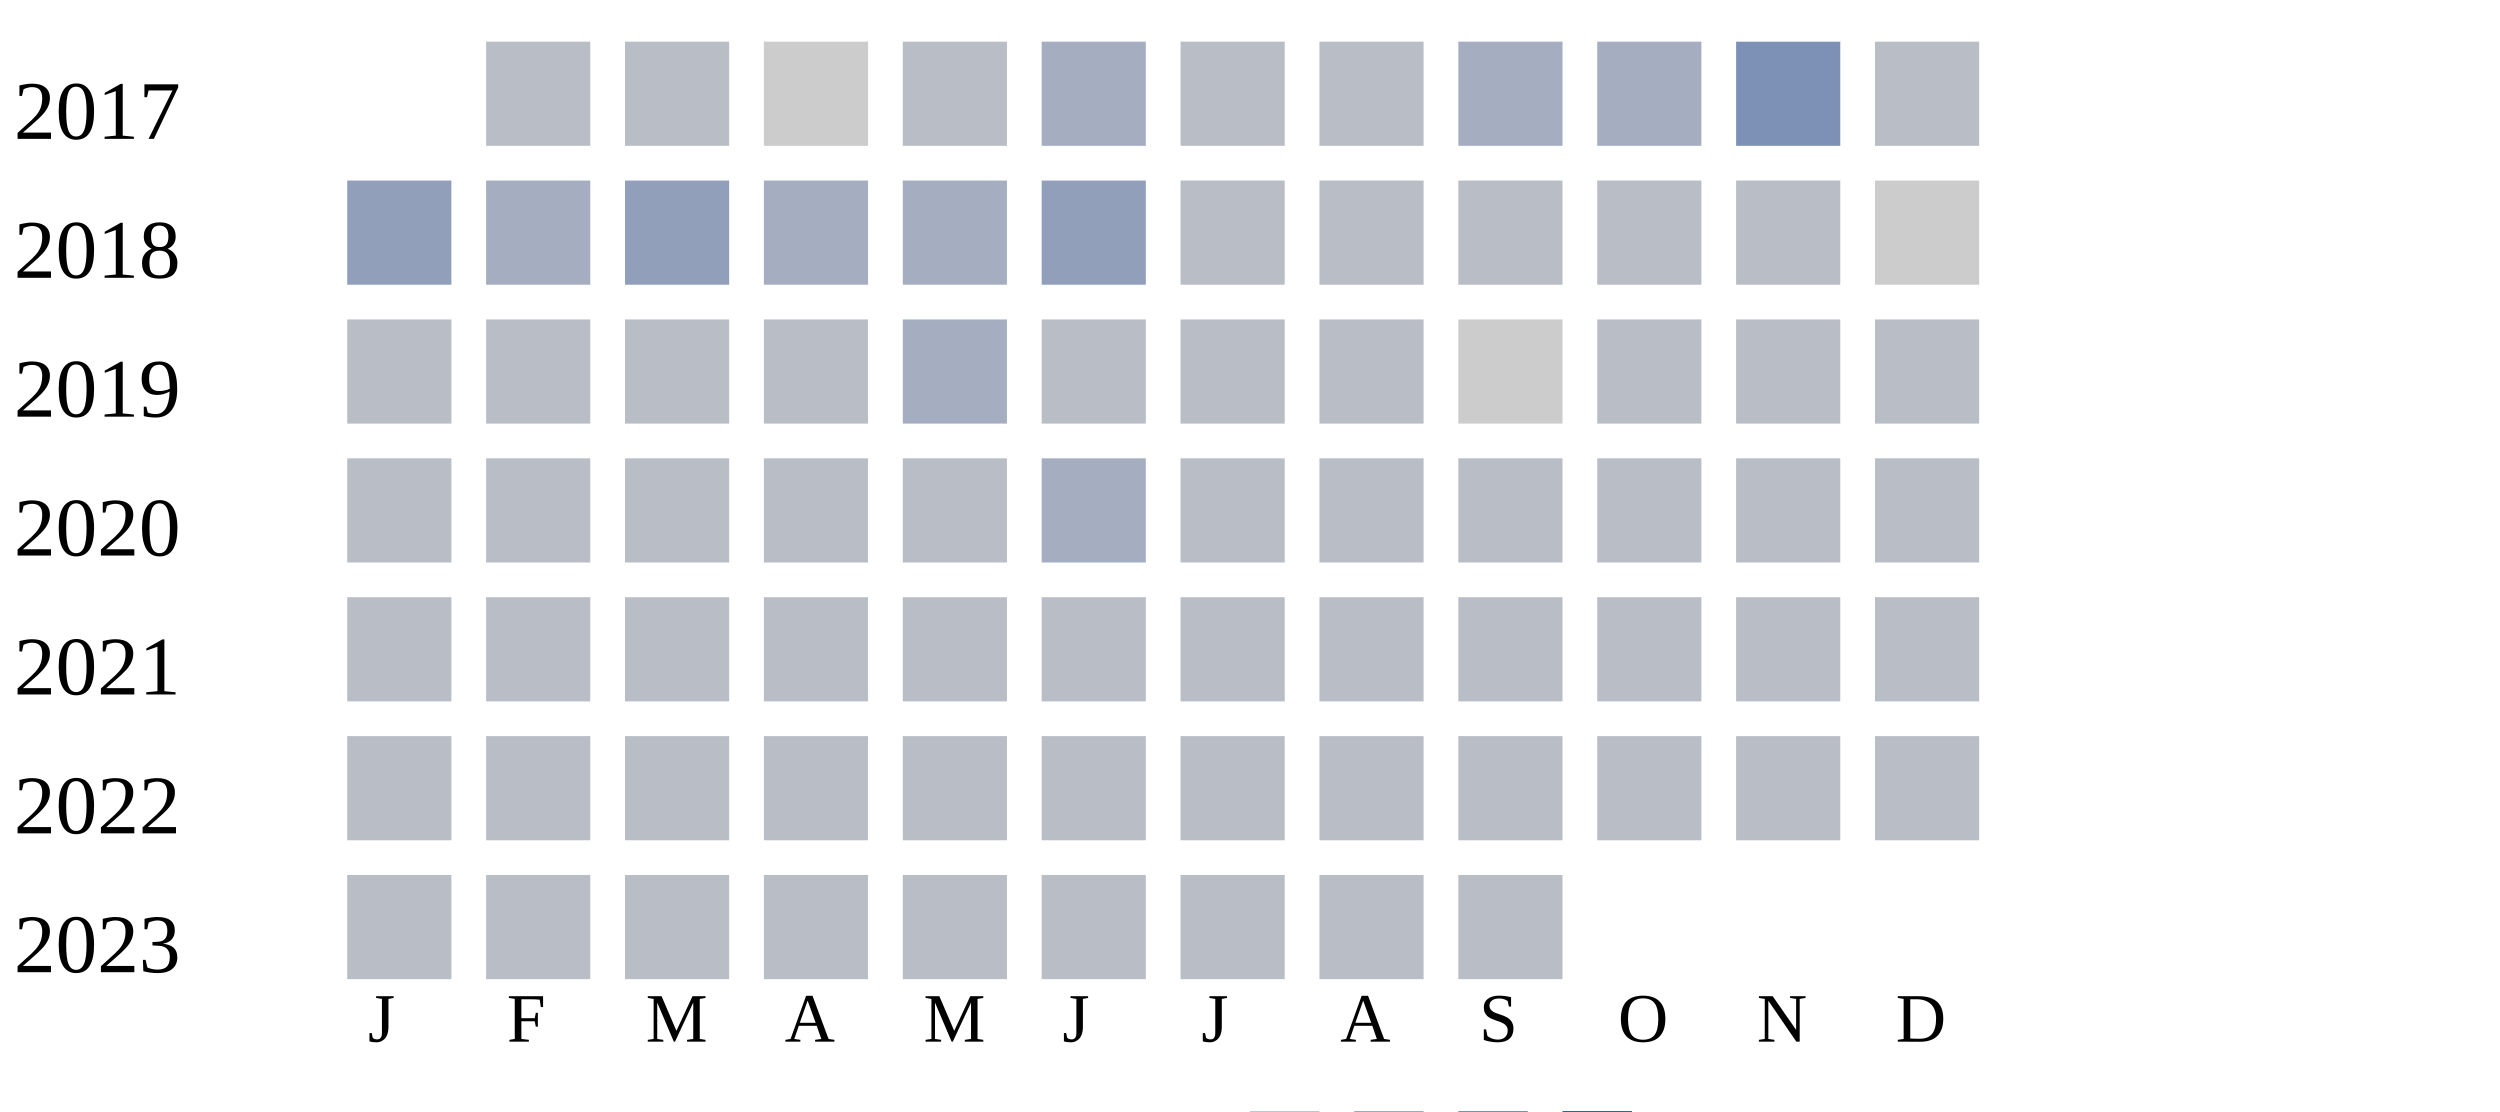
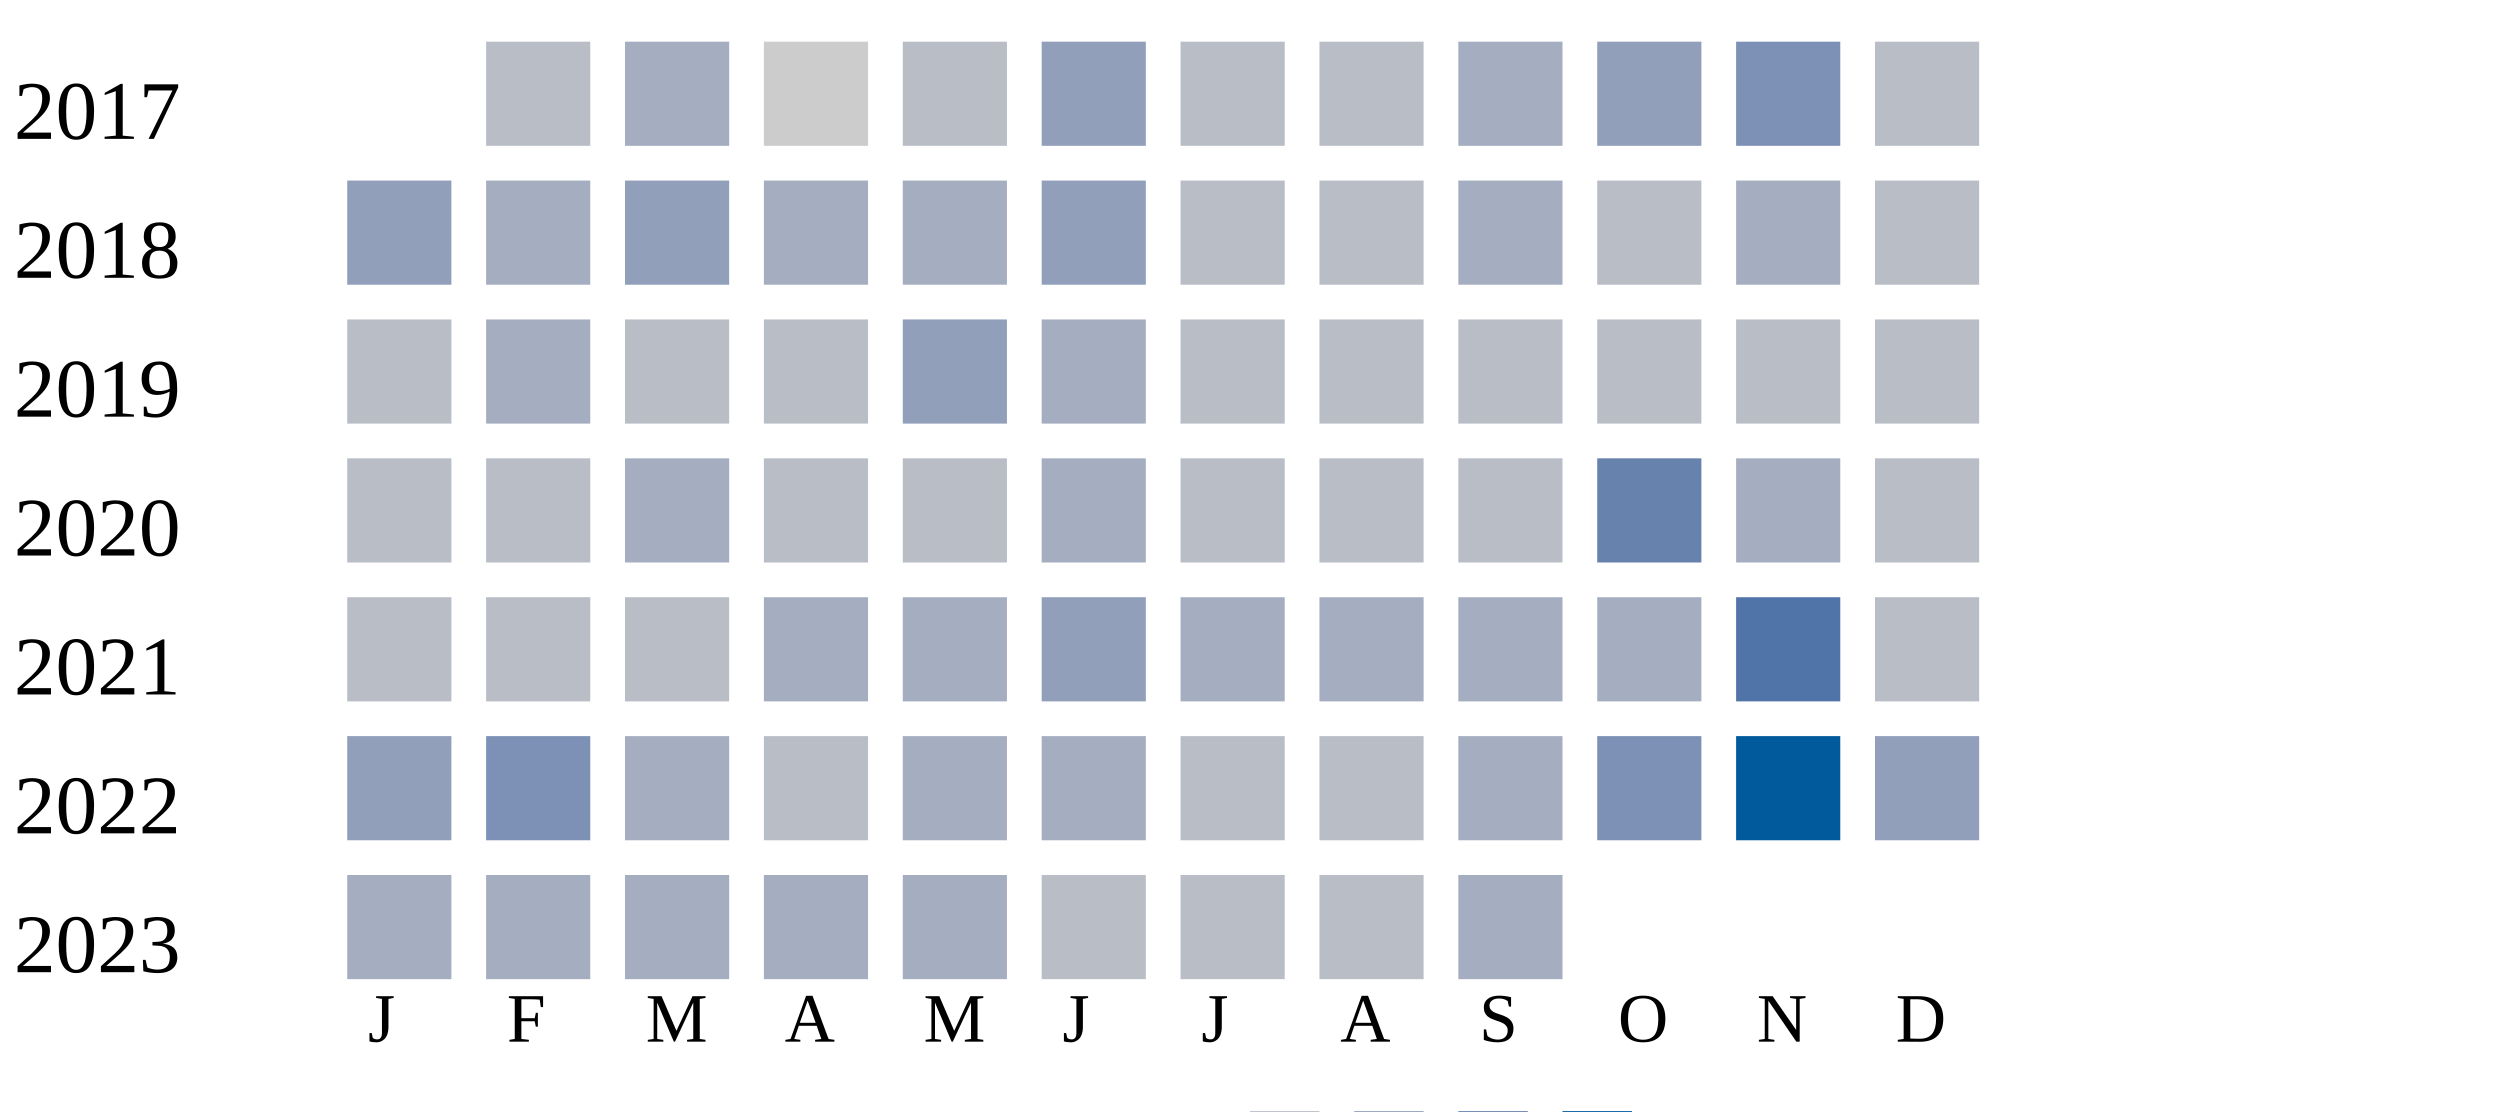
<svg xmlns="http://www.w3.org/2000/svg" width="360" height="160">
  <g transform="translate(0 0)">
    <text x="2" y="20">2017</text>
    <rect x="70" y="6" width="15" height="15" fill="#b9bdc6" />
-     <rect x="90" y="6" width="15" height="15" fill="#b9bdc6" />
+     <rect x="90" y="6" width="15" height="15" fill="#a5aec0" />
    <rect x="110" y="6" width="15" height="15" fill="#cccccc" />
    <rect x="130" y="6" width="15" height="15" fill="#b9bdc6" />
-     <rect x="150" y="6" width="15" height="15" fill="#a5aec0" />
+     <rect x="150" y="6" width="15" height="15" fill="#919fba" />
    <rect x="170" y="6" width="15" height="15" fill="#b9bdc6" />
    <rect x="190" y="6" width="15" height="15" fill="#b9bdc6" />
    <rect x="210" y="6" width="15" height="15" fill="#a5aec0" />
-     <rect x="230" y="6" width="15" height="15" fill="#a5aec0" />
+     <rect x="230" y="6" width="15" height="15" fill="#919fba" />
    <rect x="250" y="6" width="15" height="15" fill="#7d90b5" />
    <rect x="270" y="6" width="15" height="15" fill="#b9bdc6" />
  </g>
  <g transform="translate(0 20)">
    <text x="2" y="20">2018</text>
    <rect x="50" y="6" width="15" height="15" fill="#919fba" />
    <rect x="70" y="6" width="15" height="15" fill="#a5aec0" />
    <rect x="90" y="6" width="15" height="15" fill="#919fba" />
    <rect x="110" y="6" width="15" height="15" fill="#a5aec0" />
    <rect x="130" y="6" width="15" height="15" fill="#a5aec0" />
    <rect x="150" y="6" width="15" height="15" fill="#919fba" />
    <rect x="170" y="6" width="15" height="15" fill="#b9bdc6" />
    <rect x="190" y="6" width="15" height="15" fill="#b9bdc6" />
-     <rect x="210" y="6" width="15" height="15" fill="#b9bdc6" />
+     <rect x="210" y="6" width="15" height="15" fill="#a5aec0" />
    <rect x="230" y="6" width="15" height="15" fill="#b9bdc6" />
-     <rect x="250" y="6" width="15" height="15" fill="#b9bdc6" />
-     <rect x="270" y="6" width="15" height="15" fill="#cccccc" />
+     <rect x="250" y="6" width="15" height="15" fill="#a5aec0" />
+     <rect x="270" y="6" width="15" height="15" fill="#b9bdc6" />
  </g>
  <g transform="translate(0 40)">
    <text x="2" y="20">2019</text>
    <rect x="50" y="6" width="15" height="15" fill="#b9bdc6" />
-     <rect x="70" y="6" width="15" height="15" fill="#b9bdc6" />
+     <rect x="70" y="6" width="15" height="15" fill="#a5aec0" />
    <rect x="90" y="6" width="15" height="15" fill="#b9bdc6" />
    <rect x="110" y="6" width="15" height="15" fill="#b9bdc6" />
-     <rect x="130" y="6" width="15" height="15" fill="#a5aec0" />
-     <rect x="150" y="6" width="15" height="15" fill="#b9bdc6" />
+     <rect x="130" y="6" width="15" height="15" fill="#919fba" />
+     <rect x="150" y="6" width="15" height="15" fill="#a5aec0" />
    <rect x="170" y="6" width="15" height="15" fill="#b9bdc6" />
    <rect x="190" y="6" width="15" height="15" fill="#b9bdc6" />
-     <rect x="210" y="6" width="15" height="15" fill="#cccccc" />
+     <rect x="210" y="6" width="15" height="15" fill="#b9bdc6" />
    <rect x="230" y="6" width="15" height="15" fill="#b9bdc6" />
    <rect x="250" y="6" width="15" height="15" fill="#b9bdc6" />
    <rect x="270" y="6" width="15" height="15" fill="#b9bdc6" />
  </g>
  <g transform="translate(0 60)">
    <text x="2" y="20">2020</text>
    <rect x="50" y="6" width="15" height="15" fill="#b9bdc6" />
    <rect x="70" y="6" width="15" height="15" fill="#b9bdc6" />
-     <rect x="90" y="6" width="15" height="15" fill="#b9bdc6" />
+     <rect x="90" y="6" width="15" height="15" fill="#a5aec0" />
    <rect x="110" y="6" width="15" height="15" fill="#b9bdc6" />
    <rect x="130" y="6" width="15" height="15" fill="#b9bdc6" />
    <rect x="150" y="6" width="15" height="15" fill="#a5aec0" />
    <rect x="170" y="6" width="15" height="15" fill="#b9bdc6" />
    <rect x="190" y="6" width="15" height="15" fill="#b9bdc6" />
    <rect x="210" y="6" width="15" height="15" fill="#b9bdc6" />
-     <rect x="230" y="6" width="15" height="15" fill="#b9bdc6" />
-     <rect x="250" y="6" width="15" height="15" fill="#b9bdc6" />
+     <rect x="230" y="6" width="15" height="15" fill="#6882ae" />
+     <rect x="250" y="6" width="15" height="15" fill="#a5aec0" />
    <rect x="270" y="6" width="15" height="15" fill="#b9bdc6" />
  </g>
  <g transform="translate(0 80)">
    <text x="2" y="20">2021</text>
    <rect x="50" y="6" width="15" height="15" fill="#b9bdc6" />
    <rect x="70" y="6" width="15" height="15" fill="#b9bdc6" />
    <rect x="90" y="6" width="15" height="15" fill="#b9bdc6" />
-     <rect x="110" y="6" width="15" height="15" fill="#b9bdc6" />
-     <rect x="130" y="6" width="15" height="15" fill="#b9bdc6" />
-     <rect x="150" y="6" width="15" height="15" fill="#b9bdc6" />
-     <rect x="170" y="6" width="15" height="15" fill="#b9bdc6" />
-     <rect x="190" y="6" width="15" height="15" fill="#b9bdc6" />
-     <rect x="210" y="6" width="15" height="15" fill="#b9bdc6" />
-     <rect x="230" y="6" width="15" height="15" fill="#b9bdc6" />
-     <rect x="250" y="6" width="15" height="15" fill="#b9bdc6" />
+     <rect x="110" y="6" width="15" height="15" fill="#a5aec0" />
+     <rect x="130" y="6" width="15" height="15" fill="#a5aec0" />
+     <rect x="150" y="6" width="15" height="15" fill="#919fba" />
+     <rect x="170" y="6" width="15" height="15" fill="#a5aec0" />
+     <rect x="190" y="6" width="15" height="15" fill="#a5aec0" />
+     <rect x="210" y="6" width="15" height="15" fill="#a5aec0" />
+     <rect x="230" y="6" width="15" height="15" fill="#a5aec0" />
+     <rect x="250" y="6" width="15" height="15" fill="#5174a8" />
    <rect x="270" y="6" width="15" height="15" fill="#b9bdc6" />
  </g>
  <g transform="translate(0 100)">
    <text x="2" y="20">2022</text>
-     <rect x="50" y="6" width="15" height="15" fill="#b9bdc6" />
-     <rect x="70" y="6" width="15" height="15" fill="#b9bdc6" />
-     <rect x="90" y="6" width="15" height="15" fill="#b9bdc6" />
+     <rect x="50" y="6" width="15" height="15" fill="#919fba" />
+     <rect x="70" y="6" width="15" height="15" fill="#7d90b5" />
+     <rect x="90" y="6" width="15" height="15" fill="#a5aec0" />
    <rect x="110" y="6" width="15" height="15" fill="#b9bdc6" />
-     <rect x="130" y="6" width="15" height="15" fill="#b9bdc6" />
+     <rect x="130" y="6" width="15" height="15" fill="#a5aec0" />
+     <rect x="150" y="6" width="15" height="15" fill="#a5aec0" />
+     <rect x="170" y="6" width="15" height="15" fill="#b9bdc6" />
+     <rect x="190" y="6" width="15" height="15" fill="#b9bdc6" />
+     <rect x="210" y="6" width="15" height="15" fill="#a5aec0" />
+     <rect x="230" y="6" width="15" height="15" fill="#7d90b5" />
+     <rect x="250" y="6" width="15" height="15" fill="#005a9c" />
+     <rect x="270" y="6" width="15" height="15" fill="#919fba" />
+   </g>
+   <g transform="translate(0 120)">
+     <text x="2" y="20">2023</text>
+     <rect x="50" y="6" width="15" height="15" fill="#a5aec0" />
+     <rect x="70" y="6" width="15" height="15" fill="#a5aec0" />
+     <rect x="90" y="6" width="15" height="15" fill="#a5aec0" />
+     <rect x="110" y="6" width="15" height="15" fill="#a5aec0" />
+     <rect x="130" y="6" width="15" height="15" fill="#a5aec0" />
    <rect x="150" y="6" width="15" height="15" fill="#b9bdc6" />
    <rect x="170" y="6" width="15" height="15" fill="#b9bdc6" />
    <rect x="190" y="6" width="15" height="15" fill="#b9bdc6" />
-     <rect x="210" y="6" width="15" height="15" fill="#b9bdc6" />
-     <rect x="230" y="6" width="15" height="15" fill="#b9bdc6" />
-     <rect x="250" y="6" width="15" height="15" fill="#b9bdc6" />
-     <rect x="270" y="6" width="15" height="15" fill="#b9bdc6" />
-   </g>
-   <g transform="translate(0 120)">
-     <text x="2" y="20">2023</text>
-     <rect x="50" y="6" width="15" height="15" fill="#b9bdc6" />
-     <rect x="70" y="6" width="15" height="15" fill="#b9bdc6" />
-     <rect x="90" y="6" width="15" height="15" fill="#b9bdc6" />
-     <rect x="110" y="6" width="15" height="15" fill="#b9bdc6" />
-     <rect x="130" y="6" width="15" height="15" fill="#b9bdc6" />
-     <rect x="150" y="6" width="15" height="15" fill="#b9bdc6" />
-     <rect x="170" y="6" width="15" height="15" fill="#b9bdc6" />
-     <rect x="190" y="6" width="15" height="15" fill="#b9bdc6" />
-     <rect x="210" y="6" width="15" height="15" fill="#b9bdc6" />
+     <rect x="210" y="6" width="15" height="15" fill="#a5aec0" />
  </g>
  <text style="font-size: 10px; text-align: center" x="53" y="150">J</text>
  <text style="font-size: 10px; text-align: center" x="73" y="150">F</text>
  <text style="font-size: 10px; text-align: center" x="93" y="150">M</text>
  <text style="font-size: 10px; text-align: center" x="113" y="150">A</text>
  <text style="font-size: 10px; text-align: center" x="133" y="150">M</text>
  <text style="font-size: 10px; text-align: center" x="153" y="150">J</text>
  <text style="font-size: 10px; text-align: center" x="173" y="150">J</text>
  <text style="font-size: 10px; text-align: center" x="193" y="150">A</text>
  <text style="font-size: 10px; text-align: center" x="213" y="150">S</text>
  <text style="font-size: 10px; text-align: center" x="233" y="150">O</text>
  <text style="font-size: 10px; text-align: center" x="253" y="150">N</text>
  <text style="font-size: 10px; text-align: center" x="273" y="150">D</text>
  <text style="font-size: 10px;" x="155" y="169">Less</text>
  <rect fill="#b9bdc6" width="10" height="10" x="180" y="160" />
  <rect fill="#919fba" width="10" height="10" x="195" y="160" />
  <rect fill="#6882ae" width="10" height="10" x="210" y="160" />
  <rect fill="#005a9c" width="10" height="10" x="225" y="160" />
  <text x="240" y="169" style="font-size: 10px;">More</text>
</svg>
